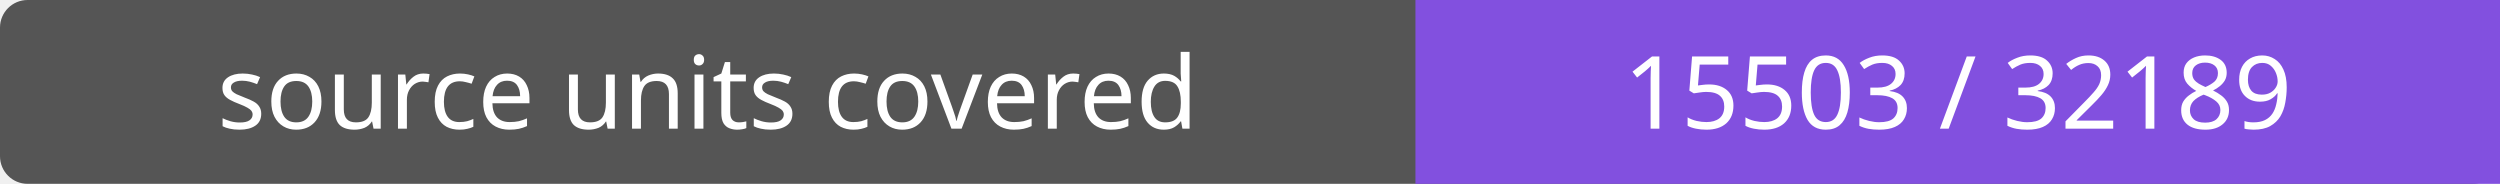
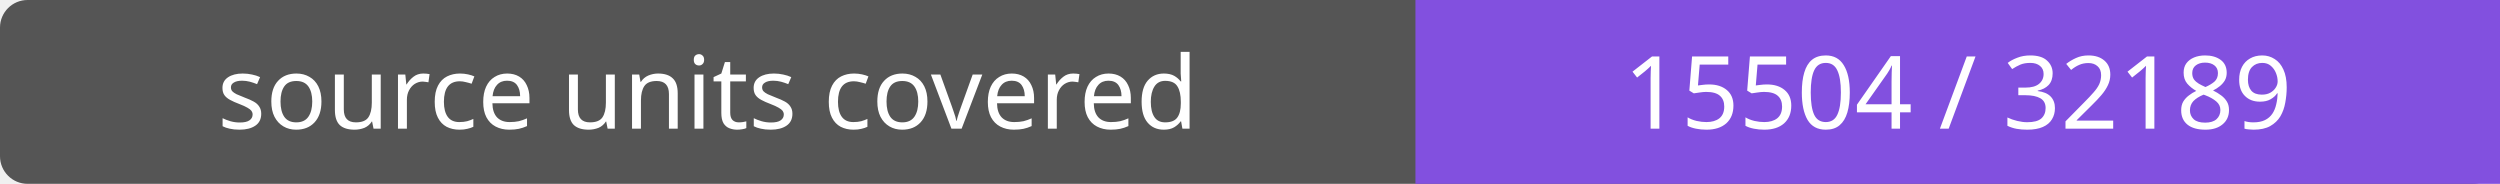
- <svg xmlns="http://www.w3.org/2000/svg" width="272" height="20" role="img" aria-label="source units covered: 15503 / 32189">
+ <svg xmlns="http://www.w3.org/2000/svg" width="272" height="20" role="img" aria-label="source units covered: 15504 / 32189">
  <rect width="272" height="20" rx="3" fill="#555" />
  <path fill="#8250df" d="M154 0h118v20H154z" />
  <g fill="#fff" text-anchor="middle" font-family="Verdana,sans-serif" font-size="11">
    <text x="77.0" y="14">source units covered</text>
-     <text x="213.0" y="14">15503 / 32189</text>
+     <text x="213.0" y="14">15504 / 32189</text>
  </g>
</svg>
